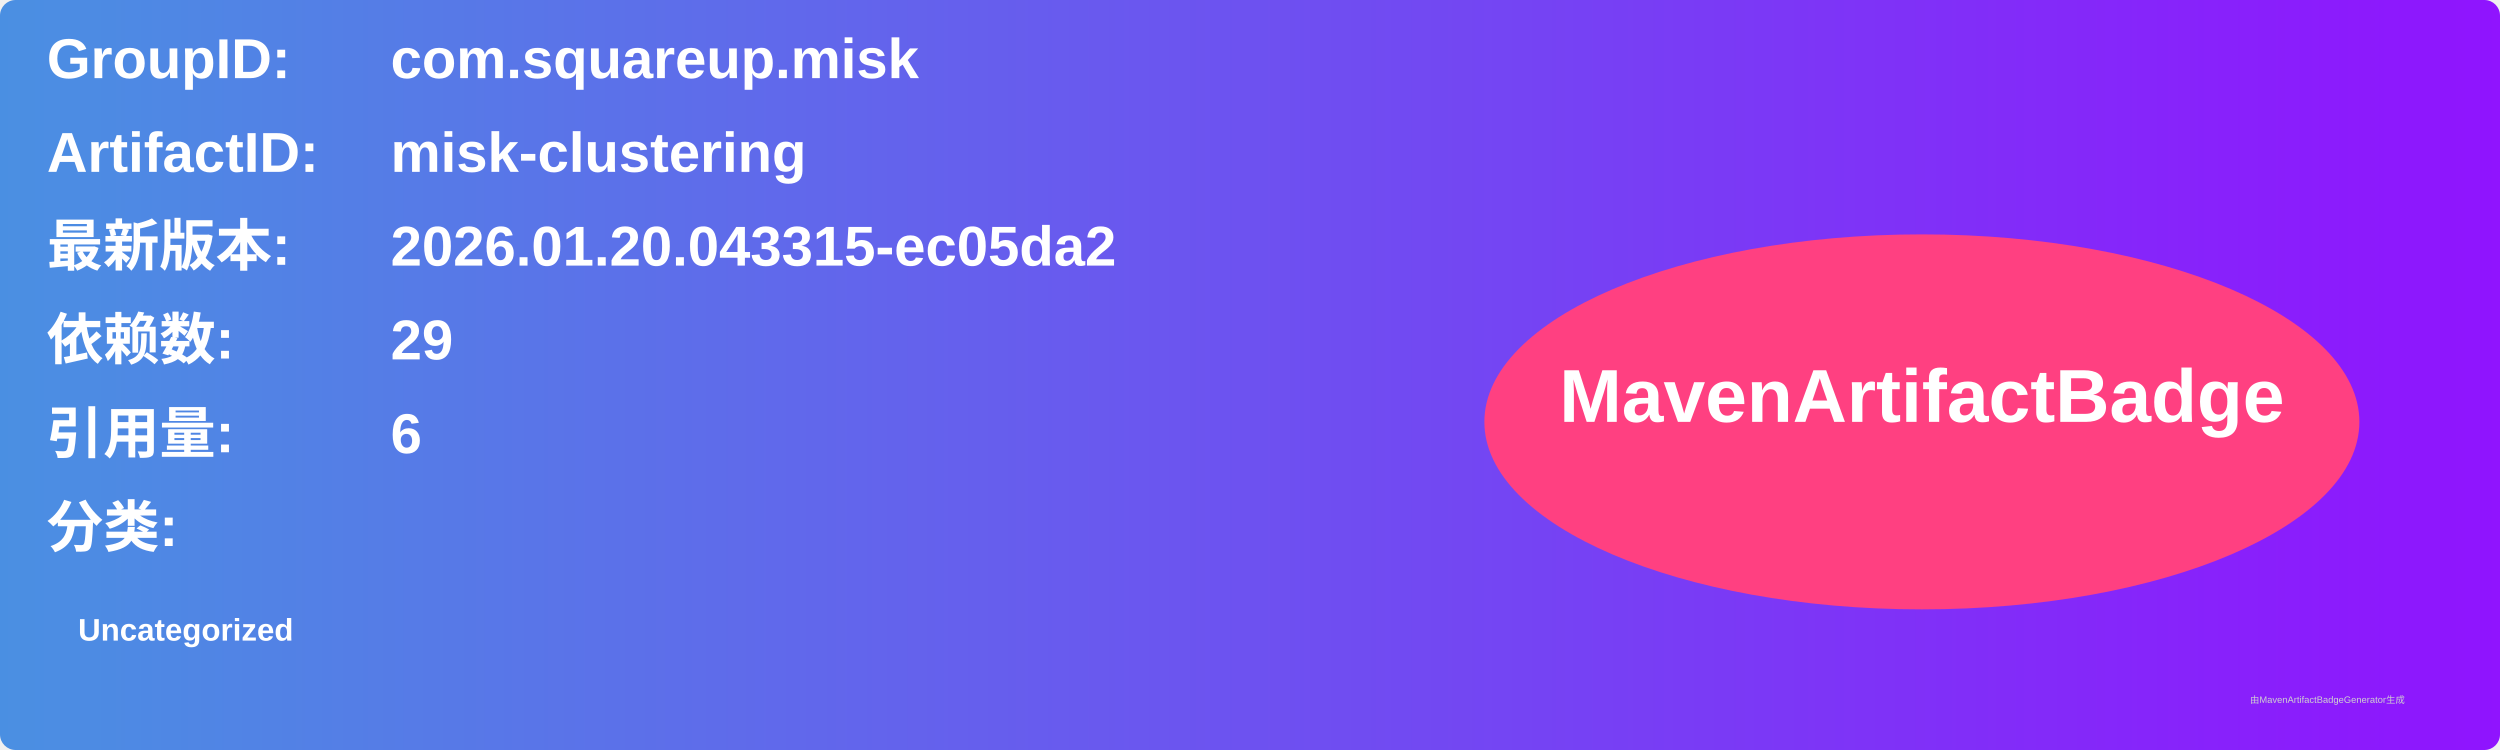
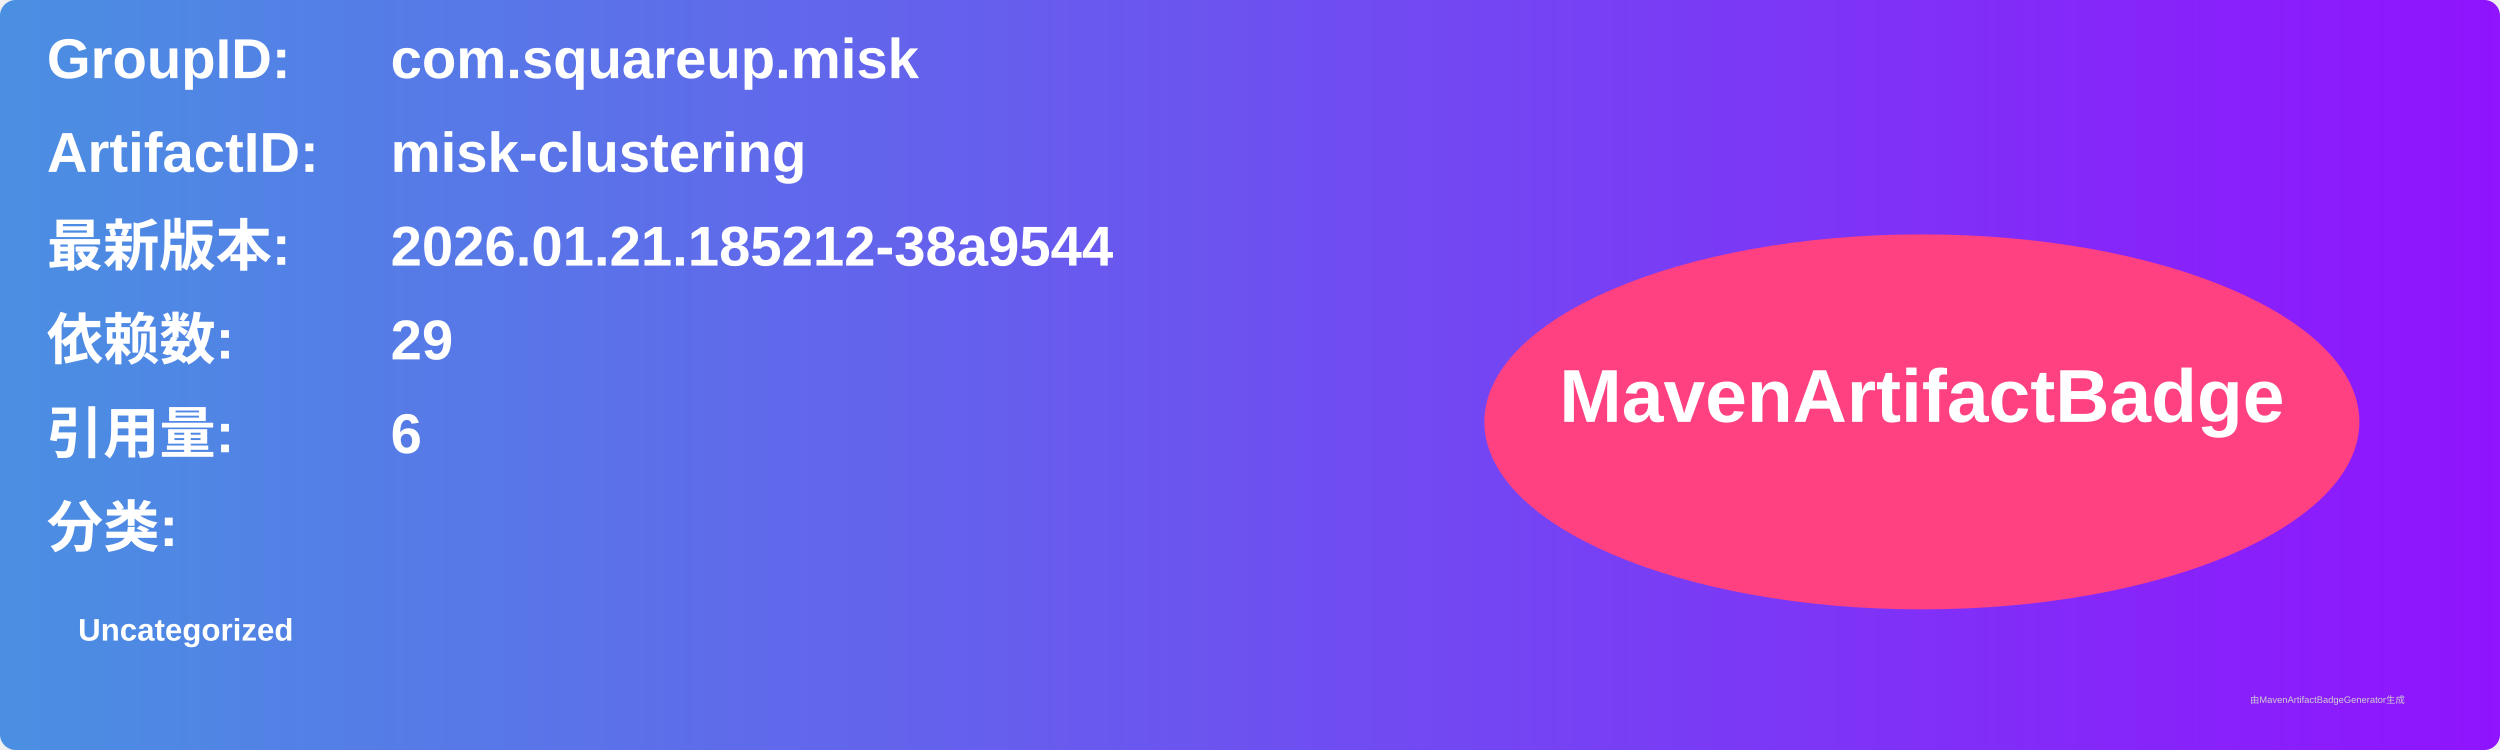
<svg xmlns="http://www.w3.org/2000/svg" width="800" height="240" viewBox="0 0 800 240">
  <linearGradient id="grad" x1="0%" y1="0%" x2="100%" y2="0%">
    <stop offset="0%" stop-color="#4a90e2" />
    <stop offset="100%" stop-color="#9013fe" />
  </linearGradient>
  <rect width="100%" height="100%" rx="5" ry="5" fill="url(#grad)" />
  <g transform="translate(15, 15)">
    <text x="0" y="10" font-family="Arial" font-size="18" fill="white" font-weight="bold" width="260">GroupID:</text>
    <text x="110" y="10" font-family="Arial" font-size="18" fill="white" font-weight="bold" width="460">com.squareup.misk</text>
    <text x="0" y="40" font-family="Arial" font-size="18" fill="white" font-weight="bold" width="260">ArtifactID:</text>
    <text x="110" y="40" font-family="Arial" font-size="18" fill="white" font-weight="bold" width="460">misk-clustering</text>
    <text x="0" y="70" font-family="Arial" font-size="18" fill="white" font-weight="bold">最新版本:</text>
    <text x="110" y="70" font-family="Arial" font-size="18" fill="white" font-weight="bold">
-       <tspan font-weight="bold">2026.01.20.043315-ec05da2</tspan>
+       <tspan font-weight="bold">2026.01.21.185212-38a9544</tspan>
    </text>
    <text x="0" y="100" font-family="Arial" font-size="18" fill="white" font-weight="bold">依赖数: </text>
    <text x="110" y="100" font-family="Arial" font-size="18" fill="white">
      <tspan font-weight="bold">29</tspan>
    </text>
    <text x="0" y="130" font-family="Arial" font-size="18" fill="white" font-weight="bold">引用量: </text>
    <text x="110" y="130" font-family="Arial" font-size="18" fill="white">
      <tspan font-weight="bold">6</tspan>
    </text>
    <text x="0" y="160" font-family="Arial" font-size="18" fill="white" font-weight="bold">分类:</text>
    <text x="10" y="190" font-family="Arial" font-size="10" fill="white">
      <tspan font-weight="bold">Uncategorized</tspan>
    </text>
    <ellipse cx="600" cy="120" rx="140" ry="60" fill="#ff4081" />
    <text x="600" y="120" text-anchor="middle" font-family="Arial" font-size="24" fill="white" font-weight="bold">MavenArtifactBadge</text>
  </g>
  <text x="720" y="225" font-family="Arial" font-size="3" fill="#d0d0d0">由MavenArtifactBadgeGenerator生成</text>
</svg>
